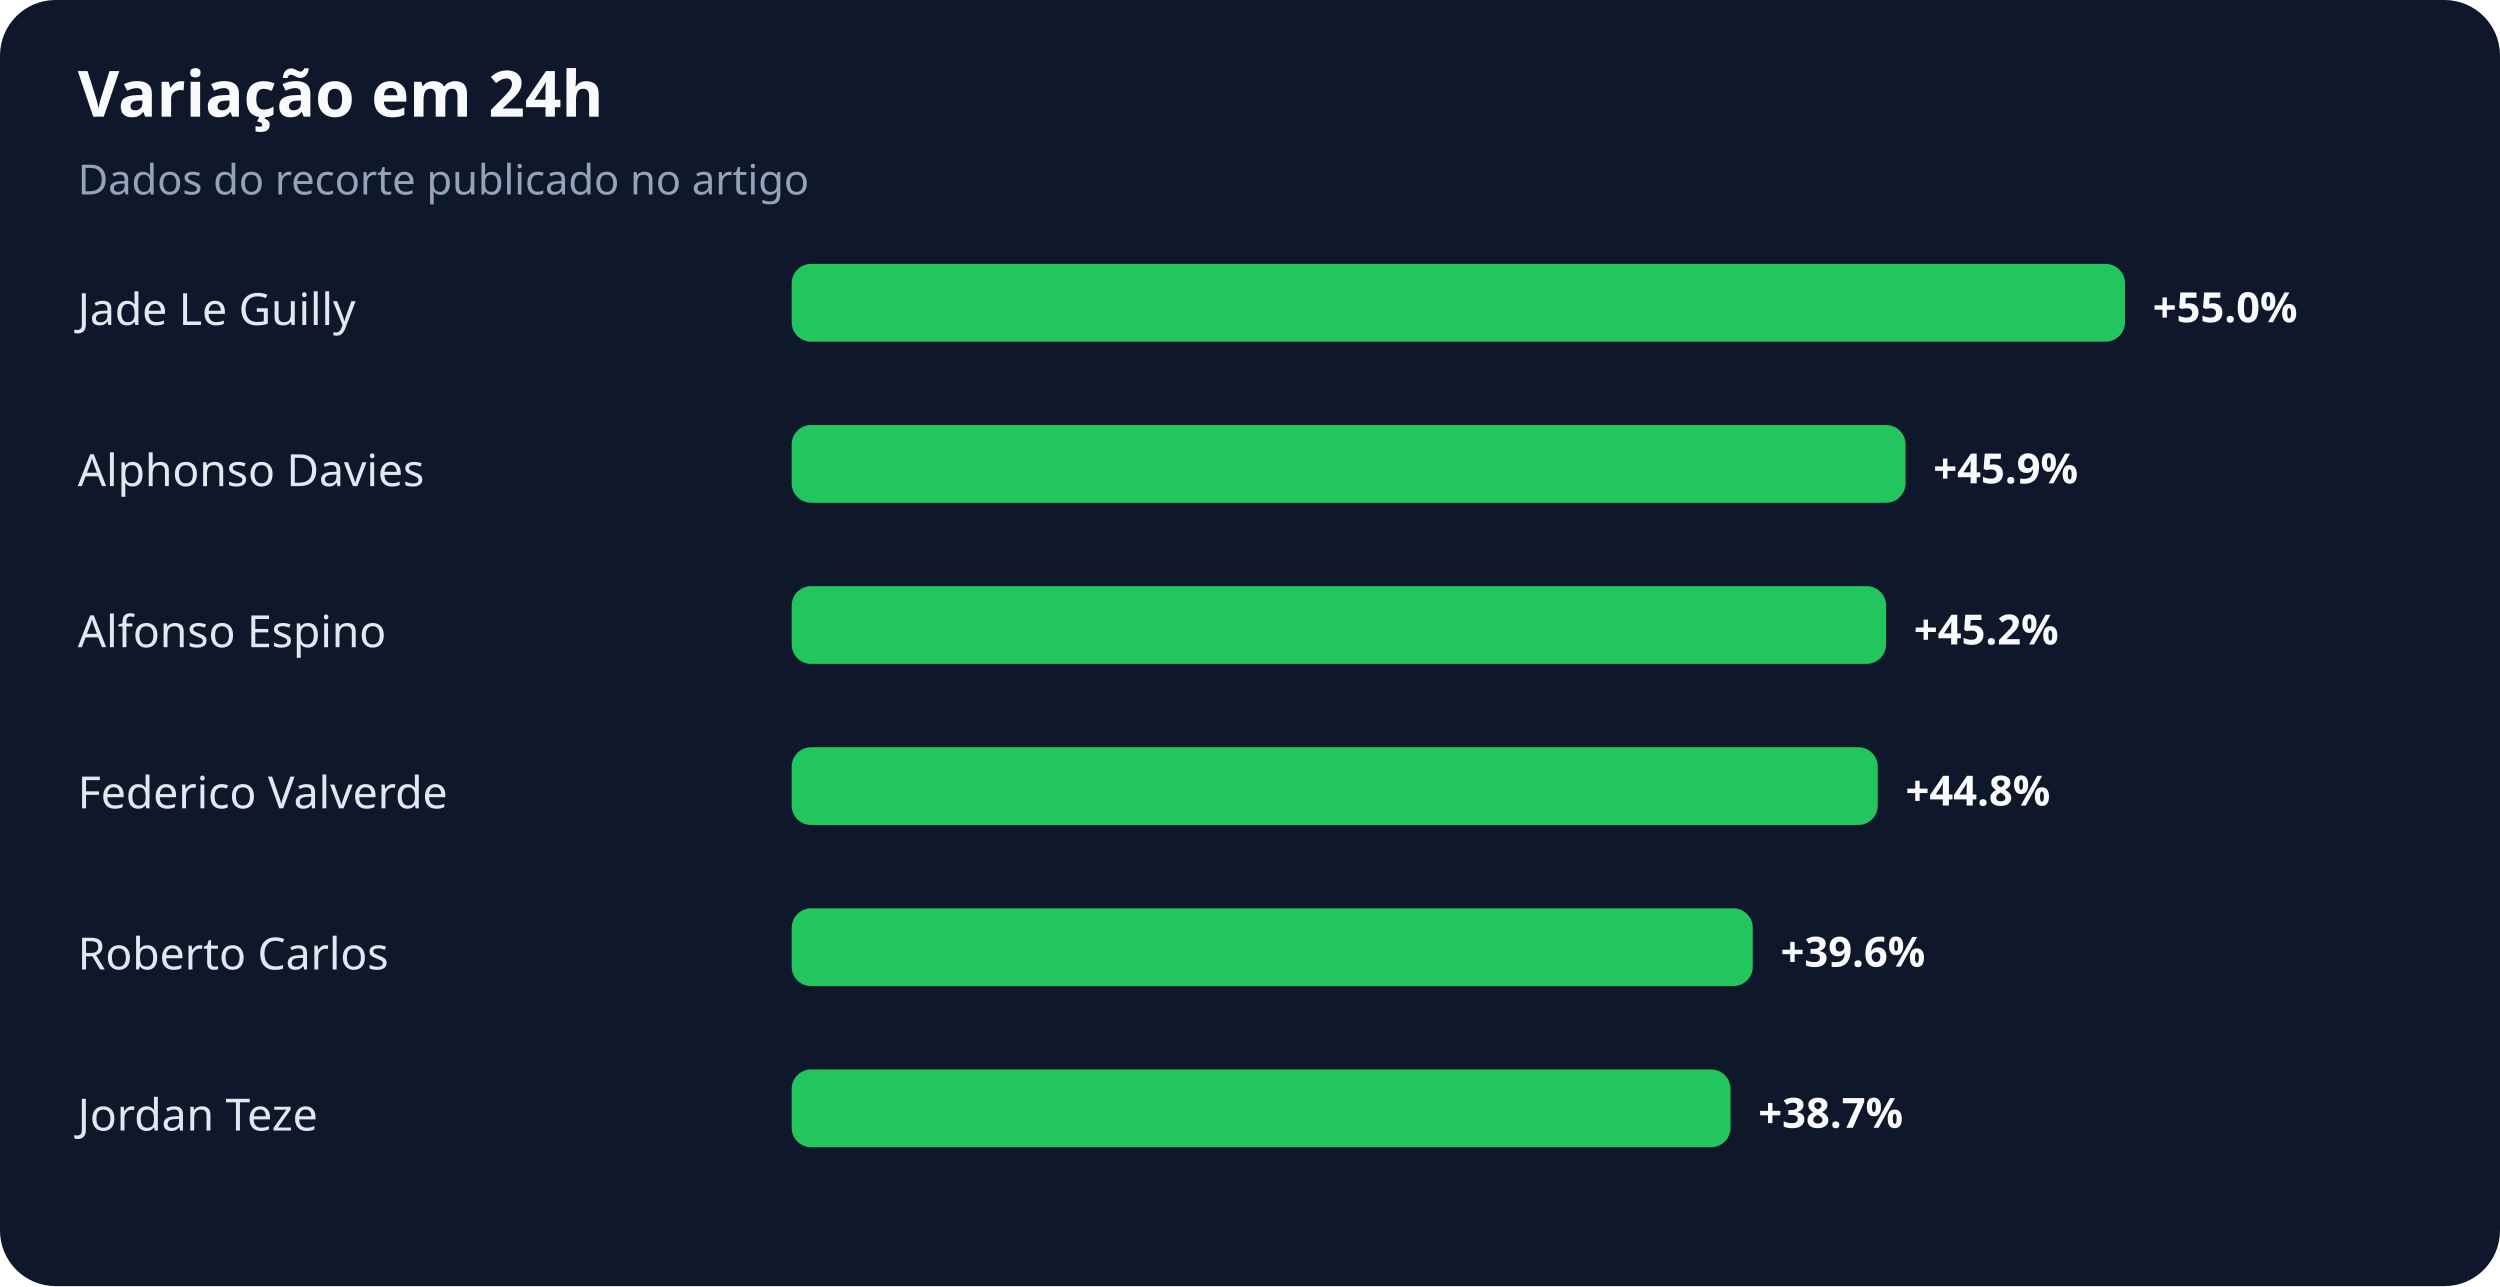
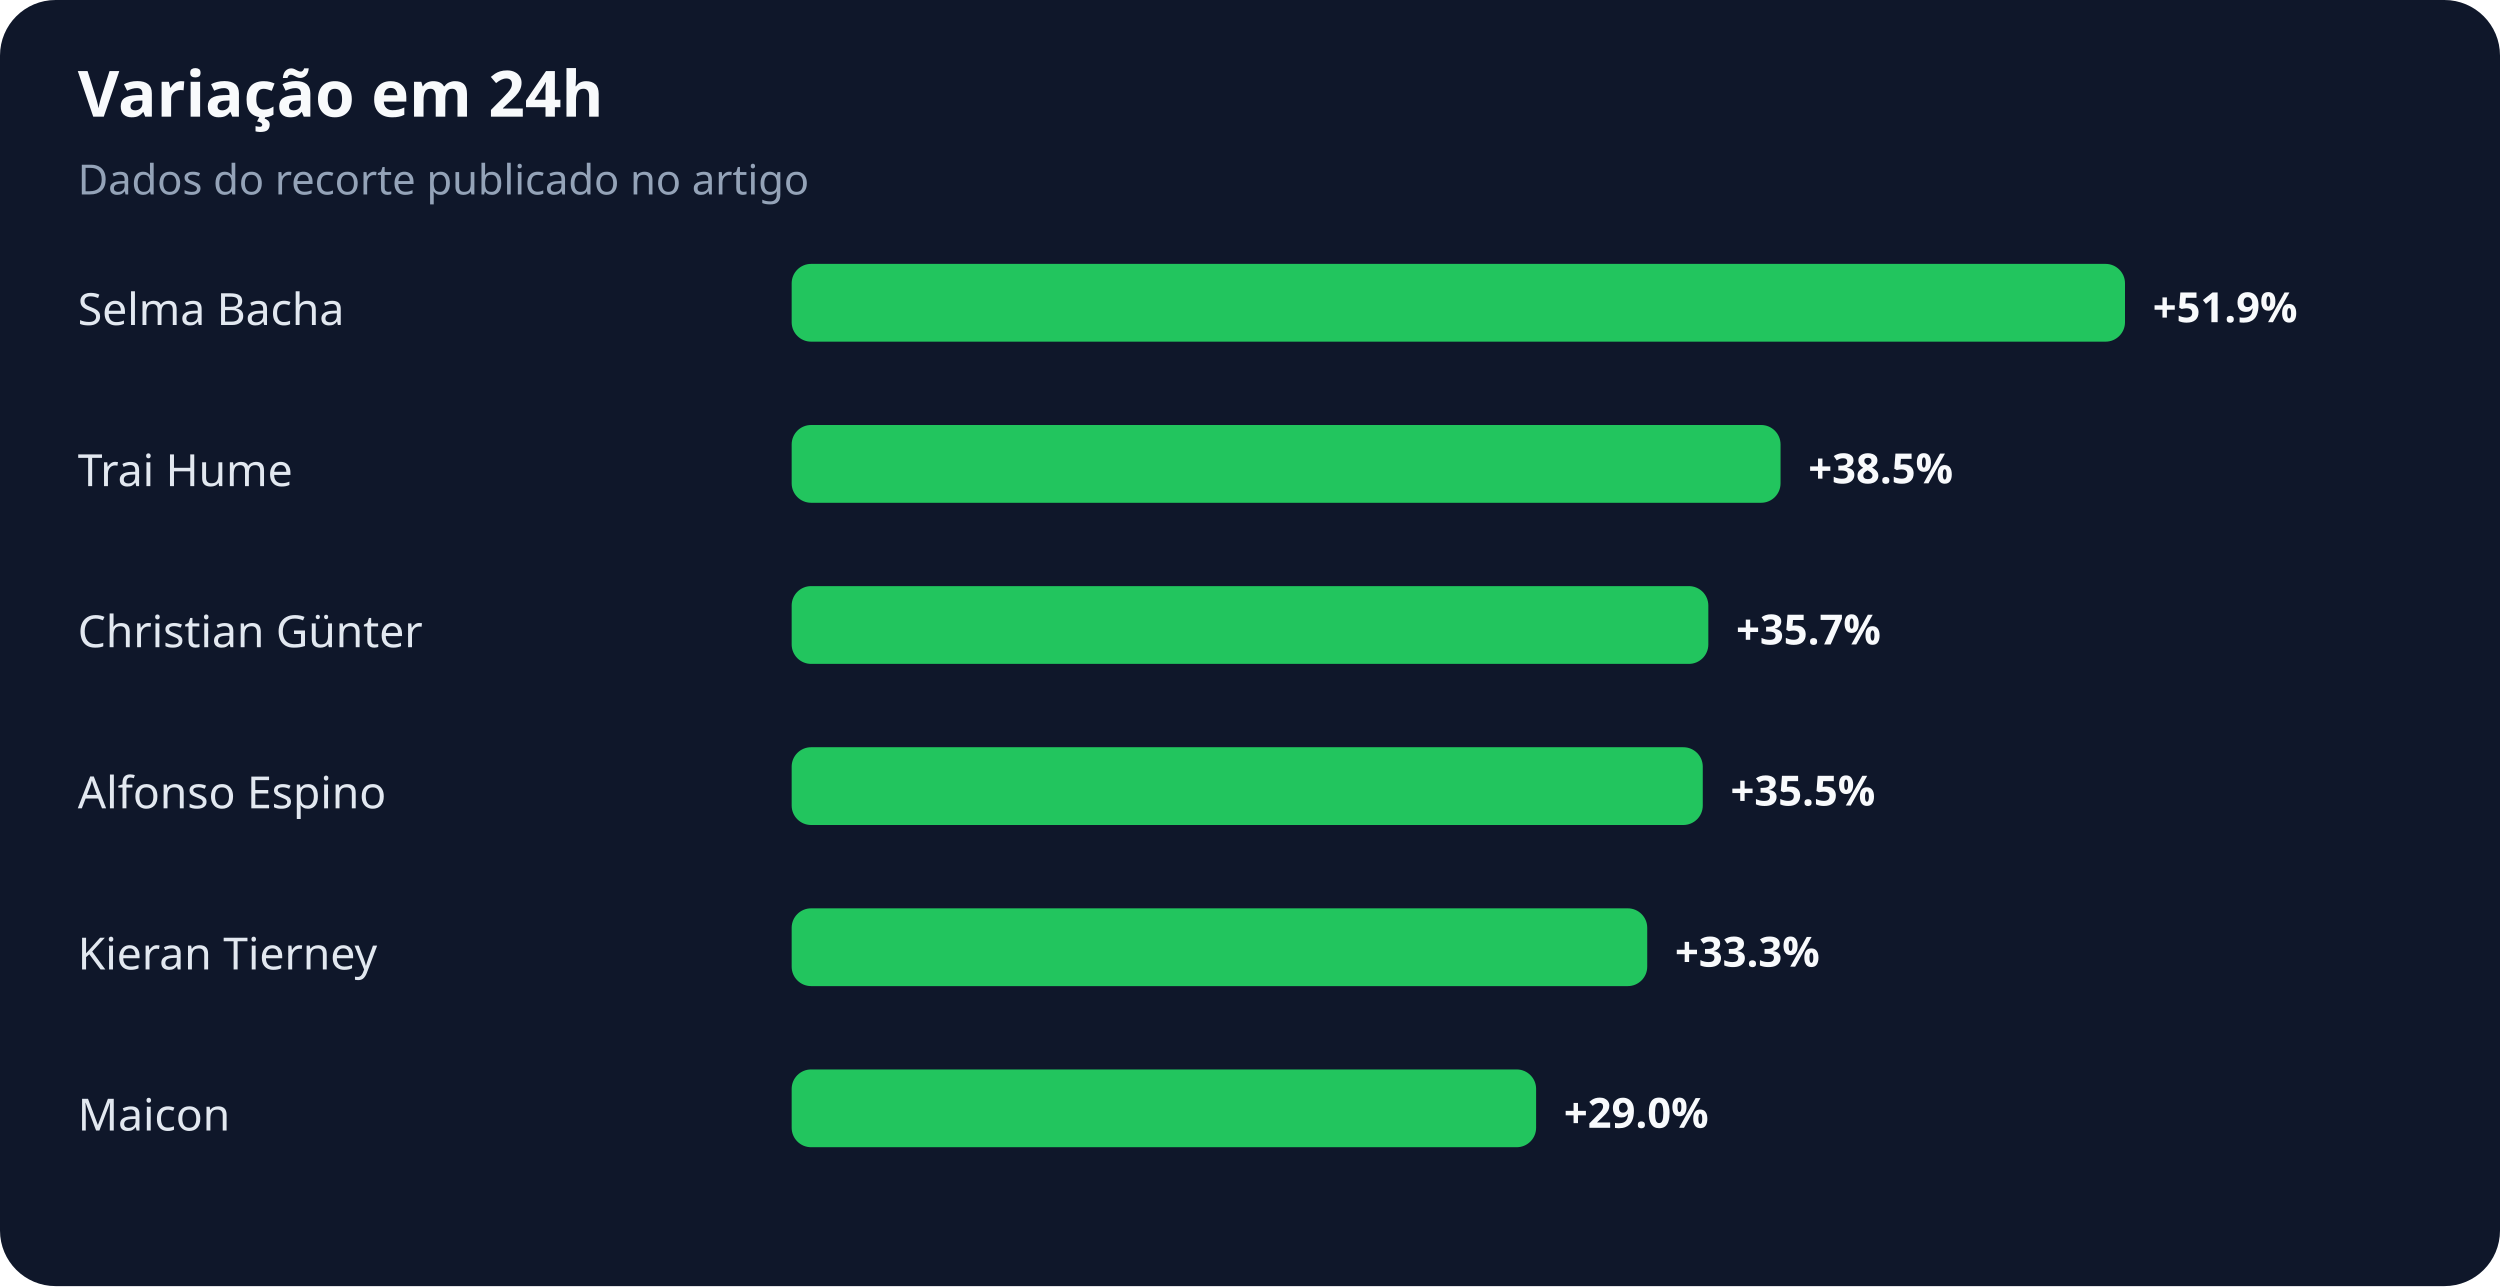
<svg xmlns="http://www.w3.org/2000/svg" width="900" height="463" viewBox="0 0 900 463" role="img" aria-labelledby="title desc">
  <rect width="100%" height="100%" rx="20" fill="#0f172a" />
  <text x="28" y="42" fill="#f8fafc" font-family="system-ui,sans-serif" font-size="23" font-weight="700">Variação em 24h</text>
  <text x="28" y="70" fill="#94a3b8" font-family="system-ui,sans-serif" font-size="15">Dados do recorte publicado no artigo</text>
-   <text x="28" y="117" fill="#e2e8f0" font-family="system-ui,sans-serif" font-size="16">Jade Le Guilly</text>
+   <text x="28" y="117" fill="#e2e8f0" font-family="system-ui,sans-serif" font-size="16">Selma Bacha</text>
  <rect x="285" y="95" width="480" height="28" rx="7" fill="#22c55e" />
-   <text x="775" y="116" fill="#f8fafc" font-family="system-ui,sans-serif" font-size="15" font-weight="700">+55.0%</text>
-   <text x="28" y="175" fill="#e2e8f0" font-family="system-ui,sans-serif" font-size="16">Alphonso Davies</text>
-   <rect x="285" y="153" width="401" height="28" rx="7" fill="#22c55e" />
-   <text x="696" y="174" fill="#f8fafc" font-family="system-ui,sans-serif" font-size="15" font-weight="700">+45.9%</text>
-   <text x="28" y="233" fill="#e2e8f0" font-family="system-ui,sans-serif" font-size="16">Alfonso Espino</text>
-   <rect x="285" y="211" width="394" height="28" rx="7" fill="#22c55e" />
-   <text x="689" y="232" fill="#f8fafc" font-family="system-ui,sans-serif" font-size="15" font-weight="700">+45.2%</text>
-   <text x="28" y="291" fill="#e2e8f0" font-family="system-ui,sans-serif" font-size="16">Federico Valverde</text>
-   <rect x="285" y="269" width="391" height="28" rx="7" fill="#22c55e" />
-   <text x="686" y="290" fill="#f8fafc" font-family="system-ui,sans-serif" font-size="15" font-weight="700">+44.8%</text>
-   <text x="28" y="349" fill="#e2e8f0" font-family="system-ui,sans-serif" font-size="16">Roberto Carlos</text>
-   <rect x="285" y="327" width="346" height="28" rx="7" fill="#22c55e" />
-   <text x="641" y="348" fill="#f8fafc" font-family="system-ui,sans-serif" font-size="15" font-weight="700">+39.6%</text>
-   <text x="28" y="407" fill="#e2e8f0" font-family="system-ui,sans-serif" font-size="16">Jordan Teze</text>
-   <rect x="285" y="385" width="338" height="28" rx="7" fill="#22c55e" />
-   <text x="633" y="406" fill="#f8fafc" font-family="system-ui,sans-serif" font-size="15" font-weight="700">+38.7%</text>
+   <text x="775" y="116" fill="#f8fafc" font-family="system-ui,sans-serif" font-size="15" font-weight="700">+51.9%</text>
+   <text x="28" y="175" fill="#e2e8f0" font-family="system-ui,sans-serif" font-size="16">Trai Hume</text>
+   <rect x="285" y="153" width="356" height="28" rx="7" fill="#22c55e" />
+   <text x="651" y="174" fill="#f8fafc" font-family="system-ui,sans-serif" font-size="15" font-weight="700">+38.5%</text>
+   <text x="28" y="233" fill="#e2e8f0" font-family="system-ui,sans-serif" font-size="16">Christian Günter</text>
+   <rect x="285" y="211" width="330" height="28" rx="7" fill="#22c55e" />
+   <text x="625" y="232" fill="#f8fafc" font-family="system-ui,sans-serif" font-size="15" font-weight="700">+35.7%</text>
+   <text x="28" y="291" fill="#e2e8f0" font-family="system-ui,sans-serif" font-size="16">Alfonso Espino</text>
+   <rect x="285" y="269" width="328" height="28" rx="7" fill="#22c55e" />
+   <text x="623" y="290" fill="#f8fafc" font-family="system-ui,sans-serif" font-size="15" font-weight="700">+35.5%</text>
+   <text x="28" y="349" fill="#e2e8f0" font-family="system-ui,sans-serif" font-size="16">Kieran Tierney</text>
+   <rect x="285" y="327" width="308" height="28" rx="7" fill="#22c55e" />
+   <text x="603" y="348" fill="#f8fafc" font-family="system-ui,sans-serif" font-size="15" font-weight="700">+33.3%</text>
+   <text x="28" y="407" fill="#e2e8f0" font-family="system-ui,sans-serif" font-size="16">Maicon</text>
+   <rect x="285" y="385" width="268" height="28" rx="7" fill="#22c55e" />
+   <text x="563" y="406" fill="#f8fafc" font-family="system-ui,sans-serif" font-size="15" font-weight="700">+29.0%</text>
</svg>
